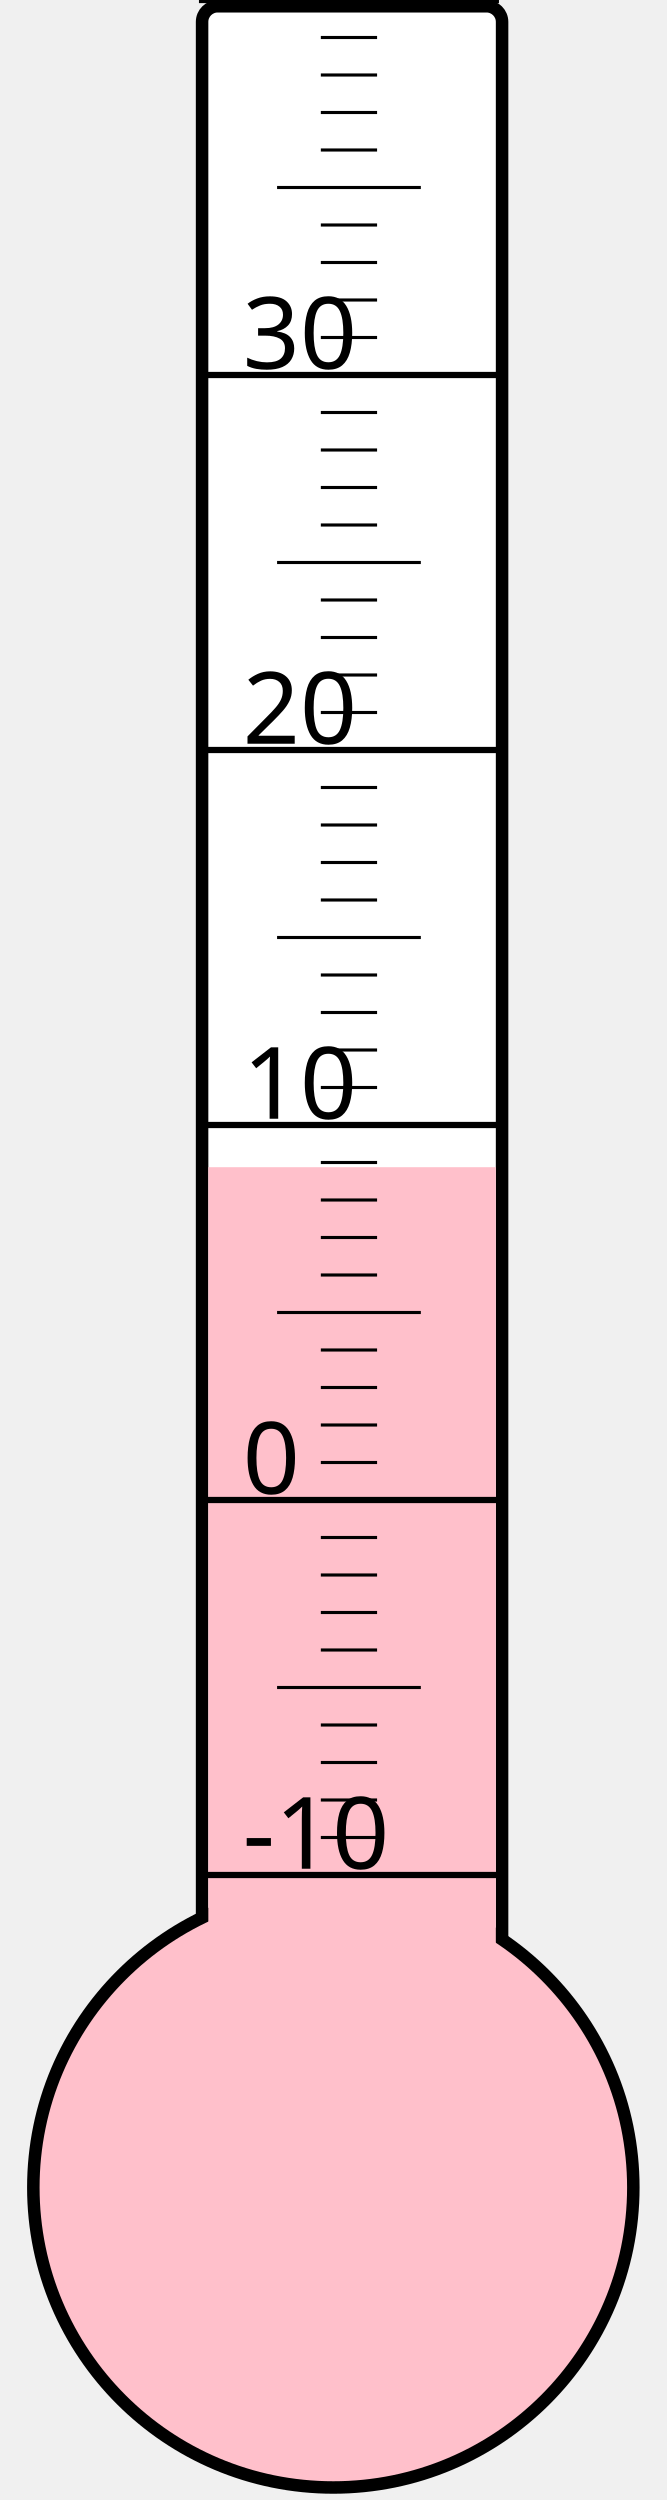
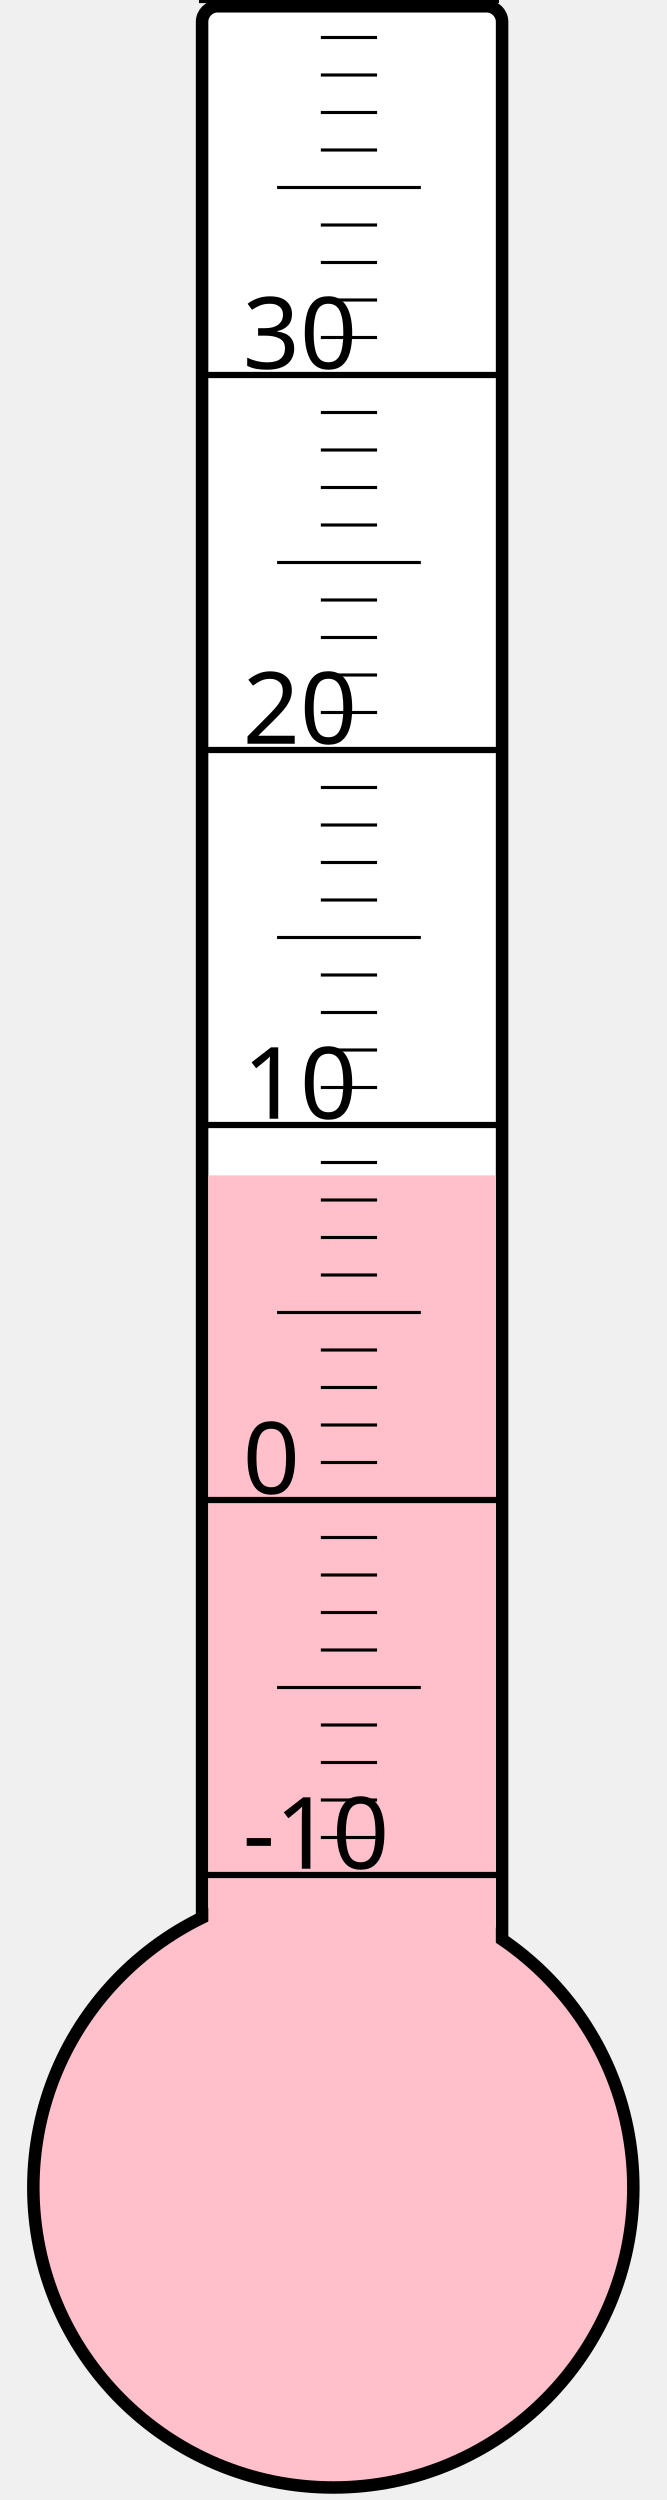
<svg xmlns="http://www.w3.org/2000/svg" width="40px" height="150px" viewBox="0 0 200 800">
  <rect width="200" height="800" x="0" y="0" style="fill: #ffffeb; fill-opacity: 0;" />
  <rect width="96" height="680" x="58" y="2" rx="5" ry="5" style="fill: white; fill-opacity: 1; stroke: black; stroke-width: 4;" />
  <circle cx="100" cy="700" r="96" style="fill: pink; stroke: black; stroke-width: 4;" />
-   <rect width="92" height="326.5" x="60" y="373.5" style="fill: pink; fill-opacity: 1; stroke-width: 0;" />
+   <rect width="92" height="323.875" x="60" y="376.125" style="fill: pink; fill-opacity: 1; stroke-width: 0;" />
  <text x="71" y="598" style="font-family: sans-serif; font-size: 24pt;">-10</text>
  <text x="71" y="478" style="font-family: sans-serif; font-size: 24pt;">0</text>
  <text x="71" y="358" style="font-family: sans-serif; font-size: 24pt;">10</text>
  <text x="71" y="238" style="font-family: sans-serif; font-size: 24pt;">20</text>
  <text x="71" y="118" style="font-family: sans-serif; font-size: 24pt;">30</text>
  <g style="stroke: black;">
    <line x1="57" y1="600" x2="153" y2="600" style="stroke-width: 2;" />
    <line x1="96" y1="588" x2="114" y2="588" style="stroke-width: 1;" />
    <line x1="96" y1="576" x2="114" y2="576" style="stroke-width: 1;" />
    <line x1="96" y1="564" x2="114" y2="564" style="stroke-width: 1;" />
    <line x1="96" y1="552" x2="114" y2="552" style="stroke-width: 1;" />
    <line x1="82" y1="540" x2="128" y2="540" style="stroke-width: 1;" />
    <line x1="96" y1="528" x2="114" y2="528" style="stroke-width: 1;" />
    <line x1="96" y1="516" x2="114" y2="516" style="stroke-width: 1;" />
    <line x1="96" y1="504" x2="114" y2="504" style="stroke-width: 1;" />
    <line x1="96" y1="492" x2="114" y2="492" style="stroke-width: 1;" />
    <line x1="57" y1="480" x2="153" y2="480" style="stroke-width: 2;" />
    <line x1="96" y1="468" x2="114" y2="468" style="stroke-width: 1;" />
    <line x1="96" y1="456" x2="114" y2="456" style="stroke-width: 1;" />
    <line x1="96" y1="444" x2="114" y2="444" style="stroke-width: 1;" />
    <line x1="96" y1="432" x2="114" y2="432" style="stroke-width: 1;" />
    <line x1="82" y1="420" x2="128" y2="420" style="stroke-width: 1;" />
    <line x1="96" y1="408" x2="114" y2="408" style="stroke-width: 1;" />
    <line x1="96" y1="396" x2="114" y2="396" style="stroke-width: 1;" />
    <line x1="96" y1="384" x2="114" y2="384" style="stroke-width: 1;" />
    <line x1="96" y1="372" x2="114" y2="372" style="stroke-width: 1;" />
    <line x1="57" y1="360" x2="153" y2="360" style="stroke-width: 2;" />
    <line x1="96" y1="348" x2="114" y2="348" style="stroke-width: 1;" />
    <line x1="96" y1="336" x2="114" y2="336" style="stroke-width: 1;" />
    <line x1="96" y1="324" x2="114" y2="324" style="stroke-width: 1;" />
    <line x1="96" y1="312" x2="114" y2="312" style="stroke-width: 1;" />
    <line x1="82" y1="300" x2="128" y2="300" style="stroke-width: 1;" />
    <line x1="96" y1="288" x2="114" y2="288" style="stroke-width: 1;" />
    <line x1="96" y1="276" x2="114" y2="276" style="stroke-width: 1;" />
    <line x1="96" y1="264" x2="114" y2="264" style="stroke-width: 1;" />
    <line x1="96" y1="252" x2="114" y2="252" style="stroke-width: 1;" />
    <line x1="57" y1="240" x2="153" y2="240" style="stroke-width: 2;" />
    <line x1="96" y1="228" x2="114" y2="228" style="stroke-width: 1;" />
    <line x1="96" y1="216" x2="114" y2="216" style="stroke-width: 1;" />
    <line x1="96" y1="204" x2="114" y2="204" style="stroke-width: 1;" />
    <line x1="96" y1="192" x2="114" y2="192" style="stroke-width: 1;" />
    <line x1="82" y1="180" x2="128" y2="180" style="stroke-width: 1;" />
    <line x1="96" y1="168" x2="114" y2="168" style="stroke-width: 1;" />
    <line x1="96" y1="156" x2="114" y2="156" style="stroke-width: 1;" />
    <line x1="96" y1="144" x2="114" y2="144" style="stroke-width: 1;" />
    <line x1="96" y1="132" x2="114" y2="132" style="stroke-width: 1;" />
    <line x1="57" y1="120" x2="153" y2="120" style="stroke-width: 2;" />
    <line x1="96" y1="108" x2="114" y2="108" style="stroke-width: 1;" />
    <line x1="96" y1="96" x2="114" y2="96" style="stroke-width: 1;" />
    <line x1="96" y1="84" x2="114" y2="84" style="stroke-width: 1;" />
    <line x1="96" y1="72" x2="114" y2="72" style="stroke-width: 1;" />
    <line x1="82" y1="60" x2="128" y2="60" style="stroke-width: 1;" />
    <line x1="96" y1="48" x2="114" y2="48" style="stroke-width: 1;" />
    <line x1="96" y1="36" x2="114" y2="36" style="stroke-width: 1;" />
    <line x1="96" y1="24" x2="114" y2="24" style="stroke-width: 1;" />
    <line x1="96" y1="12" x2="114" y2="12" style="stroke-width: 1;" />
    <line x1="57" y1="0" x2="153" y2="0" style="stroke-width: 2;" />
  </g>
</svg>
